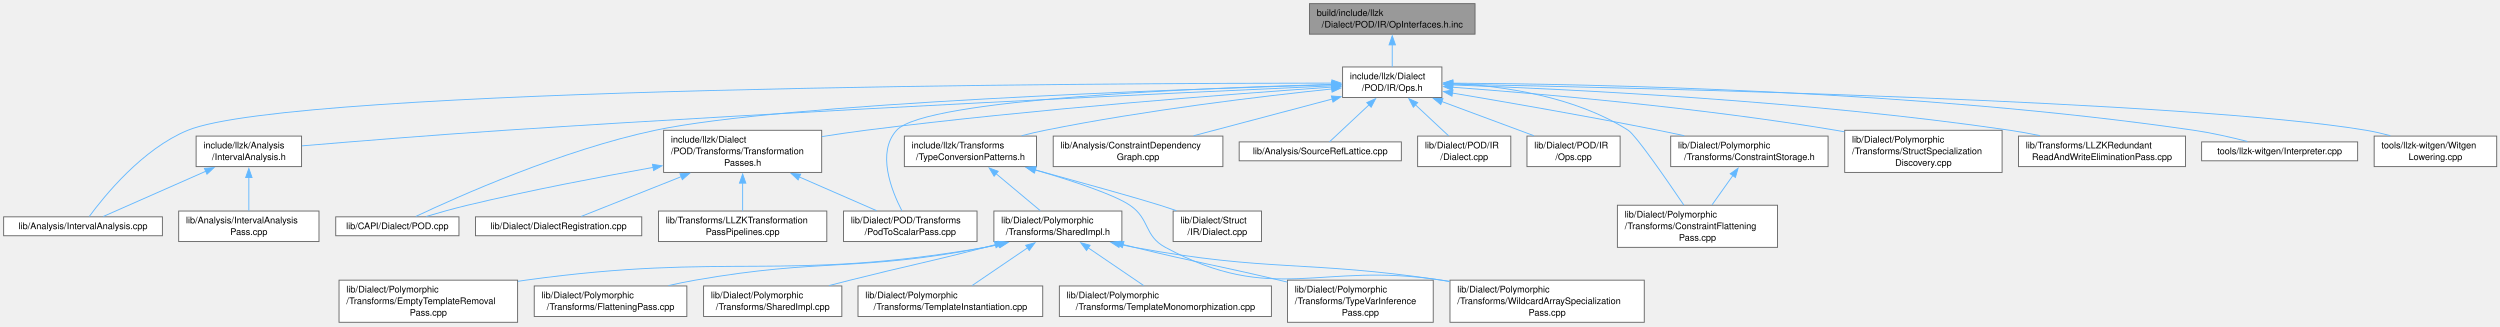
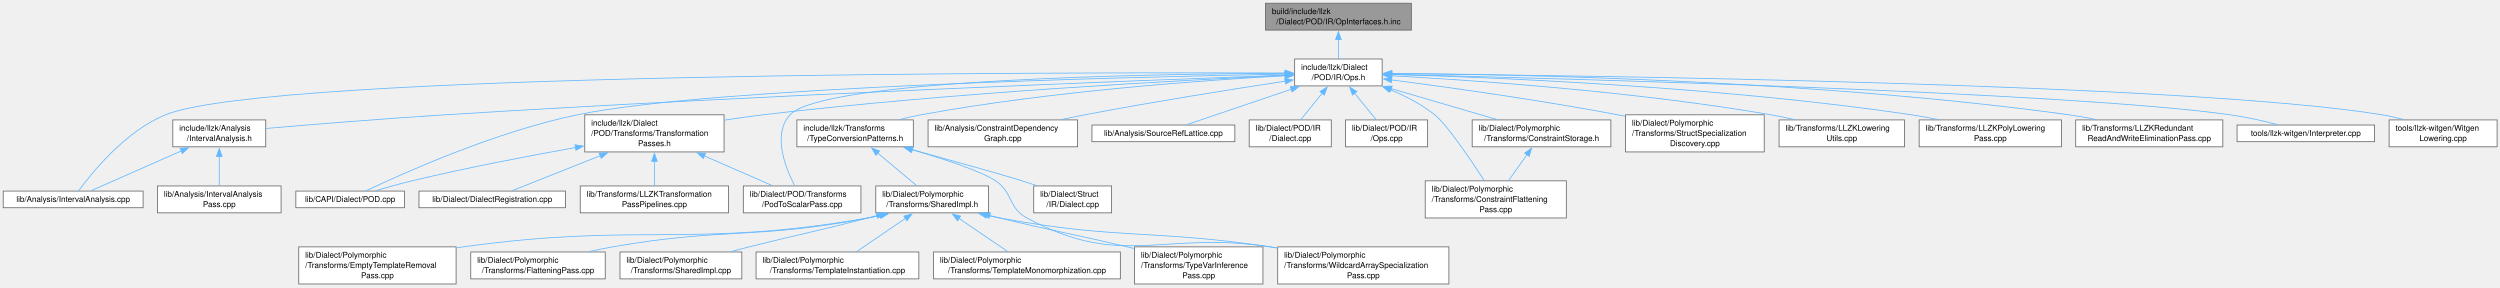
- <svg xmlns="http://www.w3.org/2000/svg" xmlns:xlink="http://www.w3.org/1999/xlink" width="2744pt" height="358pt" viewBox="0.00 0.00 2744.00 358.00">
+ <svg xmlns="http://www.w3.org/2000/svg" xmlns:xlink="http://www.w3.org/1999/xlink" width="3114pt" height="358pt" viewBox="0.00 0.00 3114.00 358.00">
  <g id="graph0" class="graph" transform="scale(1 1) rotate(0) translate(4 353.75)">
    <g id="Node000001" class="node">
      <g id="a_Node000001">
        <a xlink:title=" ">
-           <polygon fill="#999999" stroke="#666666" points="1615,-349.75 1433.25,-349.75 1433.25,-316.25 1615,-316.25 1615,-349.75" />
-           <text xml:space="preserve" text-anchor="start" x="1441.25" y="-336.25" font-family="Helvetica,sans-Serif" font-size="10.00">build/include/llzk</text>
-           <text xml:space="preserve" text-anchor="middle" x="1524.12" y="-323.5" font-family="Helvetica,sans-Serif" font-size="10.00">/Dialect/POD/IR/OpInterfaces.h.inc</text>
+           <polygon fill="#999999" stroke="#666666" points="1754,-349.75 1572.25,-349.75 1572.25,-316.25 1754,-316.25 1754,-349.75" />
+           <text xml:space="preserve" text-anchor="start" x="1580.25" y="-336.25" font-family="Helvetica,sans-Serif" font-size="10.00">build/include/llzk</text>
+           <text xml:space="preserve" text-anchor="middle" x="1663.12" y="-323.5" font-family="Helvetica,sans-Serif" font-size="10.00">/Dialect/POD/IR/OpInterfaces.h.inc</text>
        </a>
      </g>
    </g>
    <g id="Node000002" class="node">
      <g id="a_Node000002">
        <a xlink:href="POD_2IR_2Ops_8h.html" target="_top" xlink:title=" ">
-           <polygon fill="white" stroke="#666666" points="1578.62,-280.25 1469.62,-280.25 1469.62,-246.75 1578.62,-246.75 1578.62,-280.25" />
-           <text xml:space="preserve" text-anchor="start" x="1477.62" y="-266.75" font-family="Helvetica,sans-Serif" font-size="10.00">include/llzk/Dialect</text>
-           <text xml:space="preserve" text-anchor="middle" x="1524.12" y="-254" font-family="Helvetica,sans-Serif" font-size="10.00">/POD/IR/Ops.h</text>
+           <polygon fill="white" stroke="#666666" points="1717.62,-280.25 1608.62,-280.25 1608.62,-246.75 1717.62,-246.75 1717.62,-280.25" />
+           <text xml:space="preserve" text-anchor="start" x="1616.62" y="-266.75" font-family="Helvetica,sans-Serif" font-size="10.00">include/llzk/Dialect</text>
+           <text xml:space="preserve" text-anchor="middle" x="1663.12" y="-254" font-family="Helvetica,sans-Serif" font-size="10.00">/POD/IR/Ops.h</text>
        </a>
      </g>
    </g>
    <g id="edge1_Node000001_Node000002" class="edge">
      <g id="a_edge1_Node000001_Node000002">
        <a xlink:title=" ">
-           <path fill="none" stroke="#63b8ff" d="M1524.12,-304.56C1524.12,-296.34 1524.12,-287.59 1524.12,-280.38" />
-           <polygon fill="#63b8ff" stroke="#63b8ff" points="1520.63,-304.49 1524.13,-314.49 1527.63,-304.49 1520.63,-304.49" />
+           <path fill="none" stroke="#63b8ff" d="M1663.12,-304.56C1663.12,-296.34 1663.12,-287.59 1663.12,-280.38" />
+           <polygon fill="#63b8ff" stroke="#63b8ff" points="1659.63,-304.49 1663.13,-314.49 1666.63,-304.49 1659.63,-304.49" />
        </a>
      </g>
    </g>
    <g id="Node000003" class="node">
      <g id="a_Node000003">
        <a xlink:href="IntervalAnalysis_8h.html" target="_top" xlink:title=" ">
          <polygon fill="white" stroke="#666666" points="327,-204.38 211.25,-204.38 211.25,-170.88 327,-170.88 327,-204.38" />
          <text xml:space="preserve" text-anchor="start" x="219.25" y="-190.88" font-family="Helvetica,sans-Serif" font-size="10.00">include/llzk/Analysis</text>
          <text xml:space="preserve" text-anchor="middle" x="269.12" y="-178.12" font-family="Helvetica,sans-Serif" font-size="10.00">/IntervalAnalysis.h</text>
        </a>
      </g>
    </g>
    <g id="edge2_Node000002_Node000003" class="edge">
      <g id="a_edge2_Node000002_Node000003">
        <a xlink:title=" ">
-           <path fill="none" stroke="#63b8ff" d="M1457.83,-259.56C1300.33,-252.45 891.35,-233.24 550.12,-210.75 473.1,-205.67 384.3,-198.45 327.49,-193.66" />
-           <polygon fill="#63b8ff" stroke="#63b8ff" points="1457.52,-263.05 1467.66,-260 1457.83,-256.06 1457.52,-263.05" />
+           <path fill="none" stroke="#63b8ff" d="M1596.97,-260.17C1424.54,-253.92 947.15,-235.6 550.12,-210.75 473.08,-205.93 384.29,-198.65 327.48,-193.77" />
+           <polygon fill="#63b8ff" stroke="#63b8ff" points="1596.74,-263.66 1606.86,-260.52 1596.99,-256.66 1596.74,-263.66" />
        </a>
      </g>
    </g>
    <g id="Node000004" class="node">
      <g id="a_Node000004">
        <a xlink:href="IntervalAnalysis_8cpp.html" target="_top" xlink:title=" ">
          <polygon fill="white" stroke="#666666" points="174.25,-115.75 0,-115.75 0,-95 174.25,-95 174.25,-115.75" />
          <text xml:space="preserve" text-anchor="middle" x="87.12" y="-102.25" font-family="Helvetica,sans-Serif" font-size="10.00">lib/Analysis/IntervalAnalysis.cpp</text>
        </a>
      </g>
    </g>
    <g id="edge22_Node000002_Node000004" class="edge">
      <g id="a_edge22_Node000002_Node000004">
        <a xlink:title=" ">
-           <path fill="none" stroke="#63b8ff" d="M1457.91,-262.55C1206.42,-262.39 318.74,-258.42 202.12,-210.75 152.21,-190.35 110.1,-138.12 94.06,-116.24" />
-           <polygon fill="#63b8ff" stroke="#63b8ff" points="1457.89,-266.05 1467.89,-262.56 1457.89,-259.05 1457.89,-266.05" />
+           <path fill="none" stroke="#63b8ff" d="M1596.72,-262.82C1328.36,-263.76 332.15,-263.62 202.12,-210.75 151.92,-190.34 109.66,-137.63 93.82,-115.93" />
+           <polygon fill="#63b8ff" stroke="#63b8ff" points="1596.7,-266.32 1606.69,-262.79 1596.67,-259.32 1596.7,-266.32" />
        </a>
      </g>
    </g>
    <g id="Node000006" class="node">
      <g id="a_Node000006">
        <a xlink:href="POD_2Transforms_2TransformationPasses_8h.html" target="_top" xlink:title=" ">
          <polygon fill="white" stroke="#666666" points="897.88,-210.75 724.38,-210.75 724.38,-164.5 897.88,-164.5 897.88,-210.75" />
          <text xml:space="preserve" text-anchor="start" x="732.38" y="-197.25" font-family="Helvetica,sans-Serif" font-size="10.00">include/llzk/Dialect</text>
          <text xml:space="preserve" text-anchor="start" x="732.38" y="-184.5" font-family="Helvetica,sans-Serif" font-size="10.00">/POD/Transforms/Transformation</text>
          <text xml:space="preserve" text-anchor="middle" x="811.12" y="-171.75" font-family="Helvetica,sans-Serif" font-size="10.00">Passes.h</text>
        </a>
      </g>
    </g>
    <g id="edge5_Node000002_Node000006" class="edge">
      <g id="a_edge5_Node000002_Node000006">
        <a xlink:title=" ">
-           <path fill="none" stroke="#63b8ff" d="M1458.09,-258.17C1350.56,-250.76 1131.04,-234.15 946.12,-210.75 930.57,-208.78 914.07,-206.36 898.13,-203.84" />
-           <polygon fill="#63b8ff" stroke="#63b8ff" points="1457.67,-261.65 1467.88,-258.84 1458.15,-254.66 1457.67,-261.65" />
+           <path fill="none" stroke="#63b8ff" d="M1597.17,-259.74C1470.6,-253.99 1185.01,-238.89 946.12,-210.75 930.56,-208.92 914.04,-206.56 898.11,-204.07" />
+           <polygon fill="#63b8ff" stroke="#63b8ff" points="1596.89,-263.23 1607.04,-260.18 1597.2,-256.23 1596.89,-263.23" />
        </a>
      </g>
    </g>
    <g id="Node000007" class="node">
      <g id="a_Node000007">
        <a xlink:href="POD_8cpp.html" target="_top" xlink:title=" ">
          <polygon fill="white" stroke="#666666" points="499.75,-115.75 364.5,-115.75 364.5,-95 499.75,-95 499.75,-115.75" />
          <text xml:space="preserve" text-anchor="middle" x="432.12" y="-102.25" font-family="Helvetica,sans-Serif" font-size="10.00">lib/CAPI/Dialect/POD.cpp</text>
        </a>
      </g>
    </g>
    <g id="edge24_Node000002_Node000007" class="edge">
      <g id="a_edge24_Node000002_Node000007">
        <a xlink:title=" ">
-           <path fill="none" stroke="#63b8ff" d="M1458.09,-260.73C1291.33,-255.88 856.45,-240.67 715.12,-210.75 612.92,-189.11 498.14,-137.81 452.46,-116.22" />
-           <polygon fill="#63b8ff" stroke="#63b8ff" points="1457.54,-264.22 1467.64,-261.01 1457.75,-257.22 1457.54,-264.22" />
+           <path fill="none" stroke="#63b8ff" d="M1597.03,-261.45C1410.76,-258.09 884.1,-245.7 715.12,-210.75 612.56,-189.54 497.52,-137.76 452.1,-116.13" />
+           <polygon fill="#63b8ff" stroke="#63b8ff" points="1596.71,-264.95 1606.77,-261.63 1596.83,-257.95 1596.71,-264.95" />
        </a>
      </g>
    </g>
    <g id="Node000009" class="node">
      <g id="a_Node000009">
        <a xlink:href="PodToScalarPass_8cpp.html" target="_top" xlink:title="This file implements the -llzk-pod-to-scalar pass.">
          <polygon fill="white" stroke="#666666" points="1068.38,-122.12 921.88,-122.12 921.88,-88.62 1068.38,-88.62 1068.38,-122.12" />
          <text xml:space="preserve" text-anchor="start" x="929.88" y="-108.62" font-family="Helvetica,sans-Serif" font-size="10.00">lib/Dialect/POD/Transforms</text>
          <text xml:space="preserve" text-anchor="middle" x="995.12" y="-95.88" font-family="Helvetica,sans-Serif" font-size="10.00">/PodToScalarPass.cpp</text>
        </a>
      </g>
    </g>
    <g id="edge27_Node000002_Node000009" class="edge">
      <g id="a_edge27_Node000002_Node000009">
        <a xlink:title=" ">
-           <path fill="none" stroke="#63b8ff" d="M1458.25,-261.09C1320.42,-257.47 1011.75,-245.52 980.12,-210.75 958.08,-186.51 974.2,-145.14 985.89,-122.44" />
-           <polygon fill="#63b8ff" stroke="#63b8ff" points="1457.85,-264.59 1467.94,-261.34 1458.03,-257.59 1457.85,-264.59" />
+           <path fill="none" stroke="#63b8ff" d="M1596.85,-262.47C1433.45,-261.72 1021.5,-255.38 980.12,-210.75 957.85,-186.72 974.06,-145.26 985.82,-122.5" />
+           <polygon fill="#63b8ff" stroke="#63b8ff" points="1596.65,-265.97 1606.66,-262.51 1596.68,-258.97 1596.65,-265.97" />
        </a>
      </g>
    </g>
    <g id="Node000011" class="node">
      <g id="a_Node000011">
        <a xlink:href="TypeConversionPatterns_8h.html" target="_top" xlink:title="Reusable MLIR dialect conversion functions for LLZK StructType replacement.">
          <polygon fill="white" stroke="#666666" points="1133.62,-204.38 988.62,-204.38 988.62,-170.88 1133.62,-170.88 1133.62,-204.38" />
          <text xml:space="preserve" text-anchor="start" x="996.62" y="-190.88" font-family="Helvetica,sans-Serif" font-size="10.00">include/llzk/Transforms</text>
          <text xml:space="preserve" text-anchor="middle" x="1061.12" y="-178.12" font-family="Helvetica,sans-Serif" font-size="10.00">/TypeConversionPatterns.h</text>
        </a>
      </g>
    </g>
    <g id="edge10_Node000002_Node000011" class="edge">
      <g id="a_edge10_Node000002_Node000011">
        <a xlink:title=" ">
-           <path fill="none" stroke="#63b8ff" d="M1457.85,-256.11C1381.5,-248.15 1252.51,-232.84 1143.12,-210.75 1134.74,-209.06 1125.95,-207 1117.36,-204.82" />
-           <polygon fill="#63b8ff" stroke="#63b8ff" points="1457.37,-259.58 1467.67,-257.12 1458.09,-252.62 1457.37,-259.58" />
+           <path fill="none" stroke="#63b8ff" d="M1597.1,-259.41C1497.88,-253.99 1304.71,-240.38 1143.12,-210.75 1134.42,-209.15 1125.3,-207.09 1116.42,-204.87" />
+           <polygon fill="#63b8ff" stroke="#63b8ff" points="1596.75,-262.9 1606.93,-259.94 1597.13,-255.91 1596.75,-262.9" />
        </a>
      </g>
    </g>
    <g id="Node000021" class="node">
      <g id="a_Node000021">
        <a xlink:href="ConstraintDependencyGraph_8cpp.html" target="_top" xlink:title=" ">
          <polygon fill="white" stroke="#666666" points="1338.25,-204.38 1152,-204.38 1152,-170.88 1338.25,-170.88 1338.25,-204.38" />
          <text xml:space="preserve" text-anchor="start" x="1160" y="-190.88" font-family="Helvetica,sans-Serif" font-size="10.00">lib/Analysis/ConstraintDependency</text>
          <text xml:space="preserve" text-anchor="middle" x="1245.12" y="-178.12" font-family="Helvetica,sans-Serif" font-size="10.00">Graph.cpp</text>
        </a>
      </g>
    </g>
    <g id="edge21_Node000002_Node000021" class="edge">
      <g id="a_edge21_Node000002_Node000021">
        <a xlink:title=" ">
-           <path fill="none" stroke="#63b8ff" d="M1458.26,-245.06C1412.17,-232.86 1351.06,-216.67 1306.09,-204.77" />
-           <polygon fill="#63b8ff" stroke="#63b8ff" points="1457.31,-248.43 1467.87,-247.61 1459.1,-241.66 1457.31,-248.43" />
+           <path fill="none" stroke="#63b8ff" d="M1597.03,-252.69C1532.98,-242.94 1433.16,-227.12 1347.12,-210.75 1337.6,-208.94 1327.6,-206.92 1317.75,-204.85" />
+           <polygon fill="#63b8ff" stroke="#63b8ff" points="1596.26,-256.11 1606.67,-254.15 1597.31,-249.19 1596.26,-256.11" />
        </a>
      </g>
    </g>
    <g id="Node000022" class="node">
      <g id="a_Node000022">
        <a xlink:href="SourceRefLattice_8cpp.html" target="_top" xlink:title=" ">
          <polygon fill="white" stroke="#666666" points="1534.12,-198 1356.12,-198 1356.12,-177.25 1534.12,-177.25 1534.12,-198" />
          <text xml:space="preserve" text-anchor="middle" x="1445.12" y="-184.5" font-family="Helvetica,sans-Serif" font-size="10.00">lib/Analysis/SourceRefLattice.cpp</text>
        </a>
      </g>
    </g>
    <g id="edge23_Node000002_Node000022" class="edge">
      <g id="a_edge23_Node000002_Node000022">
        <a xlink:title=" ">
-           <path fill="none" stroke="#63b8ff" d="M1498.71,-238.73C1483.94,-224.92 1466.15,-208.28 1455.24,-198.08" />
-           <polygon fill="#63b8ff" stroke="#63b8ff" points="1496.18,-241.16 1505.88,-245.44 1500.96,-236.05 1496.18,-241.16" />
+           <path fill="none" stroke="#63b8ff" d="M1604.59,-242.66C1562.41,-228.37 1507.29,-209.69 1474.14,-198.46" />
+           <polygon fill="#63b8ff" stroke="#63b8ff" points="1603.26,-245.91 1613.85,-245.8 1605.5,-239.28 1603.26,-245.91" />
        </a>
      </g>
    </g>
    <g id="Node000023" class="node">
      <g id="a_Node000023">
        <a xlink:href="POD_2IR_2Dialect_8cpp.html" target="_top" xlink:title=" ">
          <polygon fill="white" stroke="#666666" points="1654.25,-204.38 1552,-204.38 1552,-170.88 1654.25,-170.88 1654.25,-204.38" />
          <text xml:space="preserve" text-anchor="start" x="1560" y="-190.88" font-family="Helvetica,sans-Serif" font-size="10.00">lib/Dialect/POD/IR</text>
          <text xml:space="preserve" text-anchor="middle" x="1603.12" y="-178.12" font-family="Helvetica,sans-Serif" font-size="10.00">/Dialect.cpp</text>
        </a>
      </g>
    </g>
    <g id="edge25_Node000002_Node000023" class="edge">
      <g id="a_edge25_Node000002_Node000023">
        <a xlink:title=" ">
-           <path fill="none" stroke="#63b8ff" d="M1549.53,-238.74C1561.46,-227.59 1575.36,-214.59 1586.02,-204.62" />
-           <polygon fill="#63b8ff" stroke="#63b8ff" points="1547.29,-236.05 1542.37,-245.44 1552.07,-241.16 1547.29,-236.05" />
+           <path fill="none" stroke="#63b8ff" d="M1643.04,-237.76C1634.16,-226.83 1623.98,-214.3 1616.12,-204.62" />
+           <polygon fill="#63b8ff" stroke="#63b8ff" points="1640.13,-239.74 1649.15,-245.3 1645.56,-235.33 1640.13,-239.74" />
        </a>
      </g>
    </g>
    <g id="Node000024" class="node">
      <g id="a_Node000024">
        <a xlink:href="POD_2IR_2Ops_8cpp.html" target="_top" xlink:title=" ">
          <polygon fill="white" stroke="#666666" points="1774.25,-204.38 1672,-204.38 1672,-170.88 1774.25,-170.88 1774.25,-204.38" />
          <text xml:space="preserve" text-anchor="start" x="1680" y="-190.88" font-family="Helvetica,sans-Serif" font-size="10.00">lib/Dialect/POD/IR</text>
          <text xml:space="preserve" text-anchor="middle" x="1723.12" y="-178.12" font-family="Helvetica,sans-Serif" font-size="10.00">/Ops.cpp</text>
        </a>
      </g>
    </g>
    <g id="edge26_Node000002_Node000024" class="edge">
      <g id="a_edge26_Node000002_Node000024">
        <a xlink:title=" ">
-           <path fill="none" stroke="#63b8ff" d="M1578.26,-242.4C1610.08,-230.59 1649.77,-215.86 1679.56,-204.8" />
-           <polygon fill="#63b8ff" stroke="#63b8ff" points="1577.37,-239 1569.22,-245.76 1579.81,-245.56 1577.37,-239" />
+           <path fill="none" stroke="#63b8ff" d="M1683.21,-237.76C1692.09,-226.83 1702.27,-214.3 1710.13,-204.62" />
+           <polygon fill="#63b8ff" stroke="#63b8ff" points="1680.69,-235.33 1677.1,-245.3 1686.12,-239.74 1680.69,-235.33" />
        </a>
      </g>
    </g>
    <g id="Node000025" class="node">
      <g id="a_Node000025">
        <a xlink:href="ConstraintFlatteningPass_8cpp.html" target="_top" xlink:title=" ">
          <polygon fill="white" stroke="#666666" points="1947,-128.5 1771.25,-128.5 1771.25,-82.25 1947,-82.25 1947,-128.5" />
          <text xml:space="preserve" text-anchor="start" x="1779.25" y="-115" font-family="Helvetica,sans-Serif" font-size="10.00">lib/Dialect/Polymorphic</text>
          <text xml:space="preserve" text-anchor="start" x="1779.25" y="-102.25" font-family="Helvetica,sans-Serif" font-size="10.00">/Transforms/ConstraintFlattening</text>
          <text xml:space="preserve" text-anchor="middle" x="1859.12" y="-89.5" font-family="Helvetica,sans-Serif" font-size="10.00">Pass.cpp</text>
        </a>
      </g>
    </g>
    <g id="edge28_Node000002_Node000025" class="edge">
      <g id="a_edge28_Node000002_Node000025">
        <a xlink:title=" ">
-           <path fill="none" stroke="#63b8ff" d="M1590.43,-262.32C1645.9,-259.27 1725.07,-247.9 1783.12,-210.75 1791.48,-205.4 1824.61,-157.55 1844.27,-128.53" />
-           <polygon fill="#63b8ff" stroke="#63b8ff" points="1590.3,-258.82 1580.48,-262.78 1590.63,-265.81 1590.3,-258.82" />
+           <path fill="none" stroke="#63b8ff" d="M1727.45,-242.14C1746.57,-234.22 1766.75,-223.84 1783.12,-210.75 1798.18,-198.71 1827.31,-155.74 1844.81,-128.83" />
+           <polygon fill="#63b8ff" stroke="#63b8ff" points="1726.39,-238.8 1718.38,-245.74 1728.97,-245.31 1726.39,-238.8" />
        </a>
      </g>
    </g>
    <g id="Node000026" class="node">
      <g id="a_Node000026">
        <a xlink:href="ConstraintStorage_8h.html" target="_top" xlink:title=" ">
          <polygon fill="white" stroke="#666666" points="2002.5,-204.38 1829.75,-204.38 1829.75,-170.88 2002.5,-170.88 2002.5,-204.38" />
          <text xml:space="preserve" text-anchor="start" x="1837.75" y="-190.88" font-family="Helvetica,sans-Serif" font-size="10.00">lib/Dialect/Polymorphic</text>
          <text xml:space="preserve" text-anchor="middle" x="1916.12" y="-178.12" font-family="Helvetica,sans-Serif" font-size="10.00">/Transforms/ConstraintStorage.h</text>
        </a>
      </g>
    </g>
    <g id="edge29_Node000002_Node000026" class="edge">
      <g id="a_edge29_Node000002_Node000026">
        <a xlink:title=" ">
-           <path fill="none" stroke="#63b8ff" d="M1589.95,-251.65C1649.23,-241.69 1738.69,-226.17 1816.12,-210.75 1825.37,-208.91 1835.07,-206.88 1844.64,-204.83" />
-           <polygon fill="#63b8ff" stroke="#63b8ff" points="1589.66,-248.15 1580.37,-253.26 1590.81,-255.06 1589.66,-248.15" />
+           <path fill="none" stroke="#63b8ff" d="M1729,-243.27C1769.98,-231.3 1822.08,-216.08 1860.9,-204.75" />
+           <polygon fill="#63b8ff" stroke="#63b8ff" points="1728.09,-239.88 1719.48,-246.05 1730.06,-246.6 1728.09,-239.88" />
        </a>
      </g>
    </g>
    <g id="Node000027" class="node">
      <g id="a_Node000027">
        <a xlink:href="StructSpecializationDiscovery_8cpp.html" target="_top" xlink:title=" ">
          <polygon fill="white" stroke="#666666" points="2193.5,-210.75 2020.75,-210.75 2020.75,-164.5 2193.5,-164.5 2193.5,-210.75" />
          <text xml:space="preserve" text-anchor="start" x="2028.75" y="-197.25" font-family="Helvetica,sans-Serif" font-size="10.00">lib/Dialect/Polymorphic</text>
          <text xml:space="preserve" text-anchor="start" x="2028.75" y="-184.5" font-family="Helvetica,sans-Serif" font-size="10.00">/Transforms/StructSpecialization</text>
          <text xml:space="preserve" text-anchor="middle" x="2107.12" y="-171.75" font-family="Helvetica,sans-Serif" font-size="10.00">Discovery.cpp</text>
        </a>
      </g>
    </g>
    <g id="edge31_Node000002_Node000027" class="edge">
      <g id="a_edge31_Node000002_Node000027">
        <a xlink:title=" ">
-           <path fill="none" stroke="#63b8ff" d="M1590.14,-258.02C1684.1,-251.08 1861.6,-235.83 2011.12,-210.75 2014.16,-210.24 2017.25,-209.69 2020.35,-209.12" />
-           <polygon fill="#63b8ff" stroke="#63b8ff" points="1590.06,-254.52 1580.34,-258.74 1590.57,-261.5 1590.06,-254.52" />
+           <path fill="none" stroke="#63b8ff" d="M1729.2,-254.25C1799.4,-245.12 1913.48,-229.23 2011.12,-210.75 2014.15,-210.18 2017.22,-209.58 2020.33,-208.95" />
+           <polygon fill="#63b8ff" stroke="#63b8ff" points="1728.87,-250.77 1719.4,-255.52 1729.77,-257.71 1728.87,-250.77" />
        </a>
      </g>
    </g>
    <g id="Node000028" class="node">
      <g id="a_Node000028">
-         <a xlink:href="LLZKRedundantReadAndWriteEliminationPass_8cpp.html" target="_top" xlink:title="This file implements the -llzk-duplicate-read-write-elim pass.">
-           <polygon fill="white" stroke="#666666" points="2394.75,-204.38 2211.5,-204.38 2211.5,-170.88 2394.75,-170.88 2394.75,-204.38" />
-           <text xml:space="preserve" text-anchor="start" x="2219.5" y="-190.88" font-family="Helvetica,sans-Serif" font-size="10.00">lib/Transforms/LLZKRedundant</text>
-           <text xml:space="preserve" text-anchor="middle" x="2303.12" y="-178.12" font-family="Helvetica,sans-Serif" font-size="10.00">ReadAndWriteEliminationPass.cpp</text>
+         <a xlink:href="LLZKLoweringUtils_8cpp.html" target="_top" xlink:title="Shared utility function implementations for LLZK lowering passes.">
+           <polygon fill="white" stroke="#666666" points="2368.25,-204.38 2212,-204.38 2212,-170.88 2368.25,-170.88 2368.25,-204.38" />
+           <text xml:space="preserve" text-anchor="start" x="2220" y="-190.88" font-family="Helvetica,sans-Serif" font-size="10.00">lib/Transforms/LLZKLowering</text>
+           <text xml:space="preserve" text-anchor="middle" x="2290.12" y="-178.12" font-family="Helvetica,sans-Serif" font-size="10.00">Utils.cpp</text>
        </a>
      </g>
    </g>
    <g id="edge32_Node000002_Node000028" class="edge">
      <g id="a_edge32_Node000002_Node000028">
        <a xlink:title=" ">
-           <path fill="none" stroke="#63b8ff" d="M1590.21,-260.52C1711.87,-256.18 1979.23,-243.51 2202.12,-210.75 2212.87,-209.17 2224.18,-207.1 2235.18,-204.86" />
-           <polygon fill="#63b8ff" stroke="#63b8ff" points="1590.28,-257.01 1580.41,-260.86 1590.53,-264.01 1590.28,-257.01" />
+           <path fill="none" stroke="#63b8ff" d="M1729.15,-259.37C1831.19,-253.81 2033.1,-239.94 2202.12,-210.75 2211.44,-209.14 2221.22,-207.07 2230.74,-204.84" />
+           <polygon fill="#63b8ff" stroke="#63b8ff" points="1729.12,-255.87 1719.32,-259.89 1729.49,-262.86 1729.12,-255.87" />
        </a>
      </g>
    </g>
    <g id="Node000029" class="node">
      <g id="a_Node000029">
-         <a xlink:href="Interpreter_8cpp.html" target="_top" xlink:title=" ">
-           <polygon fill="white" stroke="#666666" points="2583.75,-198 2412.5,-198 2412.5,-177.25 2583.75,-177.25 2583.75,-198" />
-           <text xml:space="preserve" text-anchor="middle" x="2498.12" y="-184.5" font-family="Helvetica,sans-Serif" font-size="10.00">tools/llzk-witgen/Interpreter.cpp</text>
+         <a xlink:href="LLZKPolyLoweringPass_8cpp.html" target="_top" xlink:title="This file implements the -llzk-poly-lowering pass.">
+           <polygon fill="white" stroke="#666666" points="2563.75,-204.38 2386.5,-204.38 2386.5,-170.88 2563.75,-170.88 2563.75,-204.38" />
+           <text xml:space="preserve" text-anchor="start" x="2394.5" y="-190.88" font-family="Helvetica,sans-Serif" font-size="10.00">lib/Transforms/LLZKPolyLowering</text>
+           <text xml:space="preserve" text-anchor="middle" x="2475.12" y="-178.12" font-family="Helvetica,sans-Serif" font-size="10.00">Pass.cpp</text>
        </a>
      </g>
    </g>
    <g id="edge33_Node000002_Node000029" class="edge">
      <g id="a_edge33_Node000002_Node000029">
        <a xlink:title=" ">
-           <path fill="none" stroke="#63b8ff" d="M1590.52,-262.49C1737.78,-261.62 2102.6,-254.76 2404.12,-210.75 2423.7,-207.89 2445.2,-202.97 2462.69,-198.49" />
-           <polygon fill="#63b8ff" stroke="#63b8ff" points="1590.53,-258.99 1580.55,-262.54 1590.57,-265.99 1590.53,-258.99" />
+           <path fill="none" stroke="#63b8ff" d="M1729.46,-261C1856.03,-257.42 2140.48,-245.84 2377.12,-210.75 2387.65,-209.19 2398.72,-207.12 2409.49,-204.86" />
+           <polygon fill="#63b8ff" stroke="#63b8ff" points="1729.49,-257.5 1719.59,-261.28 1729.68,-264.5 1729.49,-257.5" />
        </a>
      </g>
    </g>
    <g id="Node000030" class="node">
      <g id="a_Node000030">
-         <a xlink:href="WitgenLowering_8cpp.html" target="_top" xlink:title=" ">
-           <polygon fill="white" stroke="#666666" points="2736.38,-204.38 2601.88,-204.38 2601.88,-170.88 2736.38,-170.88 2736.38,-204.38" />
-           <text xml:space="preserve" text-anchor="start" x="2609.88" y="-190.88" font-family="Helvetica,sans-Serif" font-size="10.00">tools/llzk-witgen/Witgen</text>
-           <text xml:space="preserve" text-anchor="middle" x="2669.12" y="-178.12" font-family="Helvetica,sans-Serif" font-size="10.00">Lowering.cpp</text>
+         <a xlink:href="LLZKRedundantReadAndWriteEliminationPass_8cpp.html" target="_top" xlink:title="This file implements the -llzk-duplicate-read-write-elim pass.">
+           <polygon fill="white" stroke="#666666" points="2764.75,-204.38 2581.5,-204.38 2581.5,-170.88 2764.75,-170.88 2764.75,-204.38" />
+           <text xml:space="preserve" text-anchor="start" x="2589.5" y="-190.88" font-family="Helvetica,sans-Serif" font-size="10.00">lib/Transforms/LLZKRedundant</text>
+           <text xml:space="preserve" text-anchor="middle" x="2673.12" y="-178.12" font-family="Helvetica,sans-Serif" font-size="10.00">ReadAndWriteEliminationPass.cpp</text>
        </a>
      </g>
    </g>
    <g id="edge34_Node000002_Node000030" class="edge">
      <g id="a_edge34_Node000002_Node000030">
        <a xlink:title=" ">
-           <path fill="none" stroke="#63b8ff" d="M1590.41,-261.33C1792.49,-257.43 2398.75,-243.28 2593.12,-210.75 2601.8,-209.3 2610.89,-207.19 2619.64,-204.84" />
-           <polygon fill="#63b8ff" stroke="#63b8ff" points="1590.55,-257.82 1580.62,-261.51 1590.69,-264.82 1590.55,-257.82" />
+           <path fill="none" stroke="#63b8ff" d="M1729.34,-262.37C1879.94,-261.29 2259.37,-254.09 2573.12,-210.75 2584.13,-209.23 2595.73,-207.13 2606.96,-204.83" />
+           <polygon fill="#63b8ff" stroke="#63b8ff" points="1729.53,-258.87 1719.56,-262.44 1729.58,-265.87 1729.53,-258.87" />
+         </a>
+       </g>
+     </g>
+     <g id="Node000031" class="node">
+       <g id="a_Node000031">
+         <a xlink:href="Interpreter_8cpp.html" target="_top" xlink:title=" ">
+           <polygon fill="white" stroke="#666666" points="2953.75,-198 2782.5,-198 2782.5,-177.25 2953.75,-177.25 2953.75,-198" />
+           <text xml:space="preserve" text-anchor="middle" x="2868.12" y="-184.5" font-family="Helvetica,sans-Serif" font-size="10.00">tools/llzk-witgen/Interpreter.cpp</text>
+         </a>
+       </g>
+     </g>
+     <g id="edge35_Node000002_Node000031" class="edge">
+       <g id="a_edge35_Node000002_Node000031">
+         <a xlink:title=" ">
+           <path fill="none" stroke="#63b8ff" d="M1729.11,-261.03C1936.02,-256.15 2570.37,-239.23 2774.12,-210.75 2793.88,-207.99 2815.58,-203.01 2833.15,-198.48" />
+           <polygon fill="#63b8ff" stroke="#63b8ff" points="1729.27,-257.52 1719.35,-261.25 1729.43,-264.52 1729.27,-257.52" />
+         </a>
+       </g>
+     </g>
+     <g id="Node000032" class="node">
+       <g id="a_Node000032">
+         <a xlink:href="WitgenLowering_8cpp.html" target="_top" xlink:title=" ">
+           <polygon fill="white" stroke="#666666" points="3106.38,-204.38 2971.88,-204.38 2971.88,-170.88 3106.38,-170.88 3106.38,-204.38" />
+           <text xml:space="preserve" text-anchor="start" x="2979.88" y="-190.88" font-family="Helvetica,sans-Serif" font-size="10.00">tools/llzk-witgen/Witgen</text>
+           <text xml:space="preserve" text-anchor="middle" x="3039.12" y="-178.12" font-family="Helvetica,sans-Serif" font-size="10.00">Lowering.cpp</text>
+         </a>
+       </g>
+     </g>
+     <g id="edge36_Node000002_Node000032" class="edge">
+       <g id="a_edge36_Node000002_Node000032">
+         <a xlink:title=" ">
+           <path fill="none" stroke="#63b8ff" d="M1729.28,-261.99C1959.08,-259.9 2721.83,-250.07 2963.12,-210.75 2971.94,-209.31 2981.18,-207.18 2990.06,-204.8" />
+           <polygon fill="#63b8ff" stroke="#63b8ff" points="1729.59,-258.49 1719.62,-262.08 1729.65,-265.49 1729.59,-258.49" />
        </a>
      </g>
    </g>
    <g id="edge3_Node000003_Node000004" class="edge">
      <g id="a_edge3_Node000003_Node000004">
        <a xlink:title=" ">
          <path fill="none" stroke="#63b8ff" d="M221.94,-165.82C185.64,-149.82 137.14,-128.43 109.3,-116.15" />
          <polygon fill="#63b8ff" stroke="#63b8ff" points="220.35,-168.94 230.91,-169.77 223.17,-162.54 220.35,-168.94" />
        </a>
      </g>
    </g>
    <g id="Node000005" class="node">
      <g id="a_Node000005">
        <a xlink:href="IntervalAnalysisPass_8cpp.html" target="_top" xlink:title="This file implements the -llzk-print-interval-analysis pass.">
          <polygon fill="white" stroke="#666666" points="346.12,-122.12 192.12,-122.12 192.12,-88.62 346.12,-88.62 346.12,-122.12" />
          <text xml:space="preserve" text-anchor="start" x="200.12" y="-108.62" font-family="Helvetica,sans-Serif" font-size="10.00">lib/Analysis/IntervalAnalysis</text>
          <text xml:space="preserve" text-anchor="middle" x="269.12" y="-95.88" font-family="Helvetica,sans-Serif" font-size="10.00">Pass.cpp</text>
        </a>
      </g>
    </g>
    <g id="edge4_Node000003_Node000005" class="edge">
      <g id="a_edge4_Node000003_Node000005">
        <a xlink:title=" ">
          <path fill="none" stroke="#63b8ff" d="M269.12,-159C269.12,-146.86 269.12,-133.03 269.12,-122.59" />
          <polygon fill="#63b8ff" stroke="#63b8ff" points="265.63,-158.87 269.13,-168.87 272.63,-158.87 265.63,-158.87" />
        </a>
      </g>
    </g>
    <g id="edge6_Node000006_Node000007" class="edge">
      <g id="a_edge6_Node000006_Node000007">
        <a xlink:title=" ">
          <path fill="none" stroke="#63b8ff" d="M712.88,-170.02C653.59,-159.42 576.69,-144.67 509.12,-128.5 494.11,-124.91 477.64,-120.27 463.8,-116.17" />
          <polygon fill="#63b8ff" stroke="#63b8ff" points="712.17,-173.44 722.62,-171.75 713.39,-166.55 712.17,-173.44" />
        </a>
      </g>
    </g>
    <g id="Node000008" class="node">
      <g id="a_Node000008">
        <a xlink:href="Dialect_2DialectRegistration_8cpp.html" target="_top" xlink:title="Defines dialect and pass registration functions for core LLZK dialects.">
          <polygon fill="white" stroke="#666666" points="700.38,-115.75 517.88,-115.75 517.88,-95 700.38,-95 700.38,-115.75" />
          <text xml:space="preserve" text-anchor="middle" x="609.12" y="-102.25" font-family="Helvetica,sans-Serif" font-size="10.00">lib/Dialect/DialectRegistration.cpp</text>
        </a>
      </g>
    </g>
    <g id="edge7_Node000006_Node000008" class="edge">
      <g id="a_edge7_Node000006_Node000008">
        <a xlink:title=" ">
          <path fill="none" stroke="#63b8ff" d="M743.86,-159.9C706.03,-144.87 661.07,-127.01 633.84,-116.19" />
          <polygon fill="#63b8ff" stroke="#63b8ff" points="742.33,-163.06 752.91,-163.5 744.91,-156.55 742.33,-163.06" />
        </a>
      </g>
    </g>
    <g id="edge8_Node000006_Node000009" class="edge">
      <g id="a_edge8_Node000006_Node000009">
        <a xlink:title=" ">
          <path fill="none" stroke="#63b8ff" d="M873.42,-159.46C901.54,-147.19 933.81,-133.12 958.05,-122.55" />
          <polygon fill="#63b8ff" stroke="#63b8ff" points="872.02,-156.25 864.26,-163.45 874.82,-162.66 872.02,-156.25" />
        </a>
      </g>
    </g>
    <g id="Node000010" class="node">
      <g id="a_Node000010">
        <a xlink:href="LLZKTransformationPassPipelines_8cpp.html" target="_top" xlink:title="This file implements logic for registering several pass pipelines.">
          <polygon fill="white" stroke="#666666" points="903.5,-122.12 718.75,-122.12 718.75,-88.62 903.5,-88.62 903.5,-122.12" />
          <text xml:space="preserve" text-anchor="start" x="726.75" y="-108.62" font-family="Helvetica,sans-Serif" font-size="10.00">lib/Transforms/LLZKTransformation</text>
          <text xml:space="preserve" text-anchor="middle" x="811.12" y="-95.88" font-family="Helvetica,sans-Serif" font-size="10.00">PassPipelines.cpp</text>
        </a>
      </g>
    </g>
    <g id="edge9_Node000006_Node000010" class="edge">
      <g id="a_edge9_Node000006_Node000010">
        <a xlink:title=" ">
          <path fill="none" stroke="#63b8ff" d="M811.12,-152.82C811.12,-142.32 811.12,-131.22 811.12,-122.5" />
          <polygon fill="#63b8ff" stroke="#63b8ff" points="807.63,-152.76 811.13,-162.76 814.63,-152.76 807.63,-152.76" />
        </a>
      </g>
    </g>
    <g id="Node000012" class="node">
      <g id="a_Node000012">
        <a xlink:href="SharedImpl_8h.html" target="_top" xlink:title="Common private implementation for poly dialect passes.">
          <polygon fill="white" stroke="#666666" points="1227.38,-122.12 1086.88,-122.12 1086.88,-88.62 1227.38,-88.62 1227.38,-122.12" />
          <text xml:space="preserve" text-anchor="start" x="1094.88" y="-108.62" font-family="Helvetica,sans-Serif" font-size="10.00">lib/Dialect/Polymorphic</text>
          <text xml:space="preserve" text-anchor="middle" x="1157.12" y="-95.88" font-family="Helvetica,sans-Serif" font-size="10.00">/Transforms/SharedImpl.h</text>
        </a>
      </g>
    </g>
    <g id="edge11_Node000011_Node000012" class="edge">
      <g id="a_edge11_Node000011_Node000012">
        <a xlink:title=" ">
          <path fill="none" stroke="#63b8ff" d="M1089.27,-163.1C1104.85,-150.08 1123.81,-134.22 1137.73,-122.59" />
          <polygon fill="#63b8ff" stroke="#63b8ff" points="1087.14,-160.32 1081.71,-169.41 1091.63,-165.69 1087.14,-160.32" />
        </a>
      </g>
    </g>
    <g id="Node000019" class="node">
      <g id="a_Node000019">
        <a xlink:href="WildcardArraySpecializationPass_8cpp.html" target="_top" xlink:title="This file implements the -llzk-specialize-wildcard-arrays pass.">
          <polygon fill="white" stroke="#666666" points="1800.75,-46.25 1587.5,-46.25 1587.5,0 1800.75,0 1800.75,-46.25" />
          <text xml:space="preserve" text-anchor="start" x="1595.5" y="-32.75" font-family="Helvetica,sans-Serif" font-size="10.00">lib/Dialect/Polymorphic</text>
          <text xml:space="preserve" text-anchor="start" x="1595.5" y="-20" font-family="Helvetica,sans-Serif" font-size="10.00">/Transforms/WildcardArraySpecialization</text>
          <text xml:space="preserve" text-anchor="middle" x="1694.12" y="-7.25" font-family="Helvetica,sans-Serif" font-size="10.00">Pass.cpp</text>
        </a>
      </g>
    </g>
    <g id="edge19_Node000011_Node000019" class="edge">
      <g id="a_edge19_Node000011_Node000019">
        <a xlink:title=" ">
          <path fill="none" stroke="#63b8ff" d="M1132.3,-167.24C1172.72,-155.41 1218.64,-140.34 1236.12,-128.5 1258.39,-113.42 1251.45,-95 1275.12,-82.25 1394.51,-17.92 1444.1,-66.97 1578.12,-46.25 1581.06,-45.8 1584.04,-45.32 1587.04,-44.83" />
          <polygon fill="#63b8ff" stroke="#63b8ff" points="1131.43,-163.85 1122.8,-169.99 1133.38,-170.57 1131.43,-163.85" />
        </a>
      </g>
    </g>
    <g id="Node000020" class="node">
      <g id="a_Node000020">
        <a xlink:href="Struct_2IR_2Dialect_8cpp.html" target="_top" xlink:title=" ">
          <polygon fill="white" stroke="#666666" points="1380.62,-122.12 1283.62,-122.12 1283.62,-88.62 1380.62,-88.62 1380.62,-122.12" />
          <text xml:space="preserve" text-anchor="start" x="1291.62" y="-108.62" font-family="Helvetica,sans-Serif" font-size="10.00">lib/Dialect/Struct</text>
          <text xml:space="preserve" text-anchor="middle" x="1332.12" y="-95.88" font-family="Helvetica,sans-Serif" font-size="10.00">/IR/Dialect.cpp</text>
        </a>
      </g>
    </g>
    <g id="edge20_Node000011_Node000020" class="edge">
      <g id="a_edge20_Node000011_Node000020">
        <a xlink:title=" ">
          <path fill="none" stroke="#63b8ff" d="M1131.8,-167.4C1181.5,-153.79 1243.52,-136.56 1269.12,-128.5 1274.99,-126.65 1281.12,-124.62 1287.16,-122.57" />
          <polygon fill="#63b8ff" stroke="#63b8ff" points="1130.94,-164.01 1122.22,-170.03 1132.79,-170.76 1130.94,-164.01" />
        </a>
      </g>
    </g>
    <g id="Node000013" class="node">
      <g id="a_Node000013">
        <a xlink:href="EmptyTemplateRemovalPass_8cpp.html" target="_top" xlink:title="This file implements the -llzk-drop-empty-templates pass.">
          <polygon fill="white" stroke="#666666" points="564.12,-46.25 368.12,-46.25 368.12,0 564.12,0 564.12,-46.25" />
          <text xml:space="preserve" text-anchor="start" x="376.12" y="-32.75" font-family="Helvetica,sans-Serif" font-size="10.00">lib/Dialect/Polymorphic</text>
          <text xml:space="preserve" text-anchor="start" x="376.12" y="-20" font-family="Helvetica,sans-Serif" font-size="10.00">/Transforms/EmptyTemplateRemoval</text>
          <text xml:space="preserve" text-anchor="middle" x="466.12" y="-7.25" font-family="Helvetica,sans-Serif" font-size="10.00">Pass.cpp</text>
        </a>
      </g>
    </g>
    <g id="edge12_Node000012_Node000013" class="edge">
      <g id="a_edge12_Node000012_Node000013">
        <a xlink:title=" ">
          <path fill="none" stroke="#63b8ff" d="M1093.11,-85.47C1087.73,-84.25 1082.35,-83.15 1077.12,-82.25 855.81,-44.13 795.57,-77.05 573.12,-46.25 570.31,-45.86 567.45,-45.44 564.57,-44.99" />
          <polygon fill="#63b8ff" stroke="#63b8ff" points="1092.08,-88.82 1102.63,-87.77 1093.73,-82.02 1092.08,-88.82" />
        </a>
      </g>
    </g>
    <g id="Node000014" class="node">
      <g id="a_Node000014">
        <a xlink:href="FlatteningPass_8cpp.html" target="_top" xlink:title="This file implements the -llzk-flatten pass.">
          <polygon fill="white" stroke="#666666" points="749.88,-39.88 582.38,-39.88 582.38,-6.38 749.88,-6.38 749.88,-39.88" />
          <text xml:space="preserve" text-anchor="start" x="590.38" y="-26.38" font-family="Helvetica,sans-Serif" font-size="10.00">lib/Dialect/Polymorphic</text>
          <text xml:space="preserve" text-anchor="middle" x="666.12" y="-13.62" font-family="Helvetica,sans-Serif" font-size="10.00">/Transforms/FlatteningPass.cpp</text>
        </a>
      </g>
    </g>
    <g id="edge13_Node000012_Node000014" class="edge">
      <g id="a_edge13_Node000012_Node000014">
        <a xlink:title=" ">
          <path fill="none" stroke="#63b8ff" d="M1092.14,-85.49C1087.08,-84.3 1082.03,-83.2 1077.12,-82.25 937.48,-55.21 899.23,-70.75 759.12,-46.25 749.56,-44.58 739.51,-42.51 729.7,-40.33" />
          <polygon fill="#63b8ff" stroke="#63b8ff" points="1091.16,-88.85 1101.71,-87.85 1092.84,-82.06 1091.16,-88.85" />
        </a>
      </g>
    </g>
    <g id="Node000015" class="node">
      <g id="a_Node000015">
        <a xlink:href="SharedImpl_8cpp.html" target="_top" xlink:title=" ">
          <polygon fill="white" stroke="#666666" points="920,-39.88 768.25,-39.88 768.25,-6.38 920,-6.38 920,-39.88" />
          <text xml:space="preserve" text-anchor="start" x="776.25" y="-26.38" font-family="Helvetica,sans-Serif" font-size="10.00">lib/Dialect/Polymorphic</text>
          <text xml:space="preserve" text-anchor="middle" x="844.12" y="-13.62" font-family="Helvetica,sans-Serif" font-size="10.00">/Transforms/SharedImpl.cpp</text>
        </a>
      </g>
    </g>
    <g id="edge14_Node000012_Node000015" class="edge">
      <g id="a_edge14_Node000012_Node000015">
        <a xlink:title=" ">
          <path fill="none" stroke="#63b8ff" d="M1088.57,-85.26C1084.7,-84.23 1080.86,-83.22 1077.12,-82.25 1011.6,-65.23 994.77,-62.78 929.12,-46.25 921.58,-44.35 913.67,-42.33 905.84,-40.31" />
          <polygon fill="#63b8ff" stroke="#63b8ff" points="1087.48,-88.59 1098.04,-87.81 1089.29,-81.84 1087.48,-88.59" />
        </a>
      </g>
    </g>
    <g id="Node000016" class="node">
      <g id="a_Node000016">
        <a xlink:href="TemplateInstantiation_8cpp.html" target="_top" xlink:title="Private parameter substitution helpers shared by polymorphic transformations.">
          <polygon fill="white" stroke="#666666" points="1140.5,-39.88 937.75,-39.88 937.75,-6.38 1140.5,-6.38 1140.5,-39.88" />
          <text xml:space="preserve" text-anchor="start" x="945.75" y="-26.38" font-family="Helvetica,sans-Serif" font-size="10.00">lib/Dialect/Polymorphic</text>
          <text xml:space="preserve" text-anchor="middle" x="1039.12" y="-13.62" font-family="Helvetica,sans-Serif" font-size="10.00">/Transforms/TemplateInstantiation.cpp</text>
        </a>
      </g>
    </g>
    <g id="edge15_Node000012_Node000016" class="edge">
      <g id="a_edge15_Node000012_Node000016">
        <a xlink:title=" ">
          <path fill="none" stroke="#63b8ff" d="M1123.87,-81.76C1104.48,-68.57 1080.47,-52.25 1062.97,-40.34" />
          <polygon fill="#63b8ff" stroke="#63b8ff" points="1121.76,-84.55 1131.99,-87.28 1125.69,-78.77 1121.76,-84.55" />
        </a>
      </g>
    </g>
    <g id="Node000017" class="node">
      <g id="a_Node000017">
        <a xlink:href="TemplateMonomorphization_8cpp.html" target="_top" xlink:title=" ">
          <polygon fill="white" stroke="#666666" points="1391.5,-39.88 1158.75,-39.88 1158.75,-6.38 1391.5,-6.38 1391.5,-39.88" />
          <text xml:space="preserve" text-anchor="start" x="1166.75" y="-26.38" font-family="Helvetica,sans-Serif" font-size="10.00">lib/Dialect/Polymorphic</text>
          <text xml:space="preserve" text-anchor="middle" x="1275.12" y="-13.62" font-family="Helvetica,sans-Serif" font-size="10.00">/Transforms/TemplateMonomorphization.cpp</text>
        </a>
      </g>
    </g>
    <g id="edge16_Node000012_Node000017" class="edge">
      <g id="a_edge16_Node000012_Node000017">
        <a xlink:title=" ">
          <path fill="none" stroke="#63b8ff" d="M1190.38,-81.76C1209.77,-68.57 1233.78,-52.25 1251.28,-40.34" />
          <polygon fill="#63b8ff" stroke="#63b8ff" points="1188.56,-78.77 1182.26,-87.28 1192.49,-84.55 1188.56,-78.77" />
        </a>
      </g>
    </g>
    <g id="Node000018" class="node">
      <g id="a_Node000018">
        <a xlink:href="TypeVarInferencePass_8cpp.html" target="_top" xlink:title="This file implements the -llzk-infer-tvar pass.">
          <polygon fill="white" stroke="#666666" points="1569.12,-46.25 1409.12,-46.25 1409.12,0 1569.12,0 1569.12,-46.25" />
          <text xml:space="preserve" text-anchor="start" x="1417.12" y="-32.75" font-family="Helvetica,sans-Serif" font-size="10.00">lib/Dialect/Polymorphic</text>
          <text xml:space="preserve" text-anchor="start" x="1417.12" y="-20" font-family="Helvetica,sans-Serif" font-size="10.00">/Transforms/TypeVarInference</text>
          <text xml:space="preserve" text-anchor="middle" x="1489.12" y="-7.25" font-family="Helvetica,sans-Serif" font-size="10.00">Pass.cpp</text>
        </a>
      </g>
    </g>
    <g id="edge17_Node000012_Node000018" class="edge">
      <g id="a_edge17_Node000012_Node000018">
        <a xlink:title=" ">
          <path fill="none" stroke="#63b8ff" d="M1228.74,-85.33C1232.93,-84.28 1237.08,-83.24 1241.12,-82.25 1311.5,-65.02 1329.63,-62.99 1400.12,-46.25 1403.07,-45.55 1406.06,-44.83 1409.09,-44.11" />
          <polygon fill="#63b8ff" stroke="#63b8ff" points="1227.91,-81.93 1219.09,-87.8 1229.65,-88.71 1227.91,-81.93" />
        </a>
      </g>
    </g>
    <g id="edge18_Node000012_Node000019" class="edge">
      <g id="a_edge18_Node000012_Node000019">
        <a xlink:title=" ">
          <path fill="none" stroke="#63b8ff" d="M1224.95,-85.58C1230.4,-84.35 1235.84,-83.22 1241.12,-82.25 1389.27,-54.99 1429.13,-68.38 1578.12,-46.25 1581.07,-45.81 1584.05,-45.36 1587.05,-44.88" />
          <polygon fill="#63b8ff" stroke="#63b8ff" points="1224.2,-82.16 1215.27,-87.86 1225.81,-88.97 1224.2,-82.16" />
        </a>
      </g>
    </g>
    <g id="edge30_Node000026_Node000025" class="edge">
      <g id="a_edge30_Node000026_Node000025">
        <a xlink:title=" ">
          <path fill="none" stroke="#63b8ff" d="M1897.97,-161.06C1890.65,-150.76 1882.27,-138.96 1875.18,-128.98" />
          <polygon fill="#63b8ff" stroke="#63b8ff" points="1895.07,-163.03 1903.71,-169.15 1900.78,-158.97 1895.07,-163.03" />
        </a>
      </g>
    </g>
  </g>
</svg>
